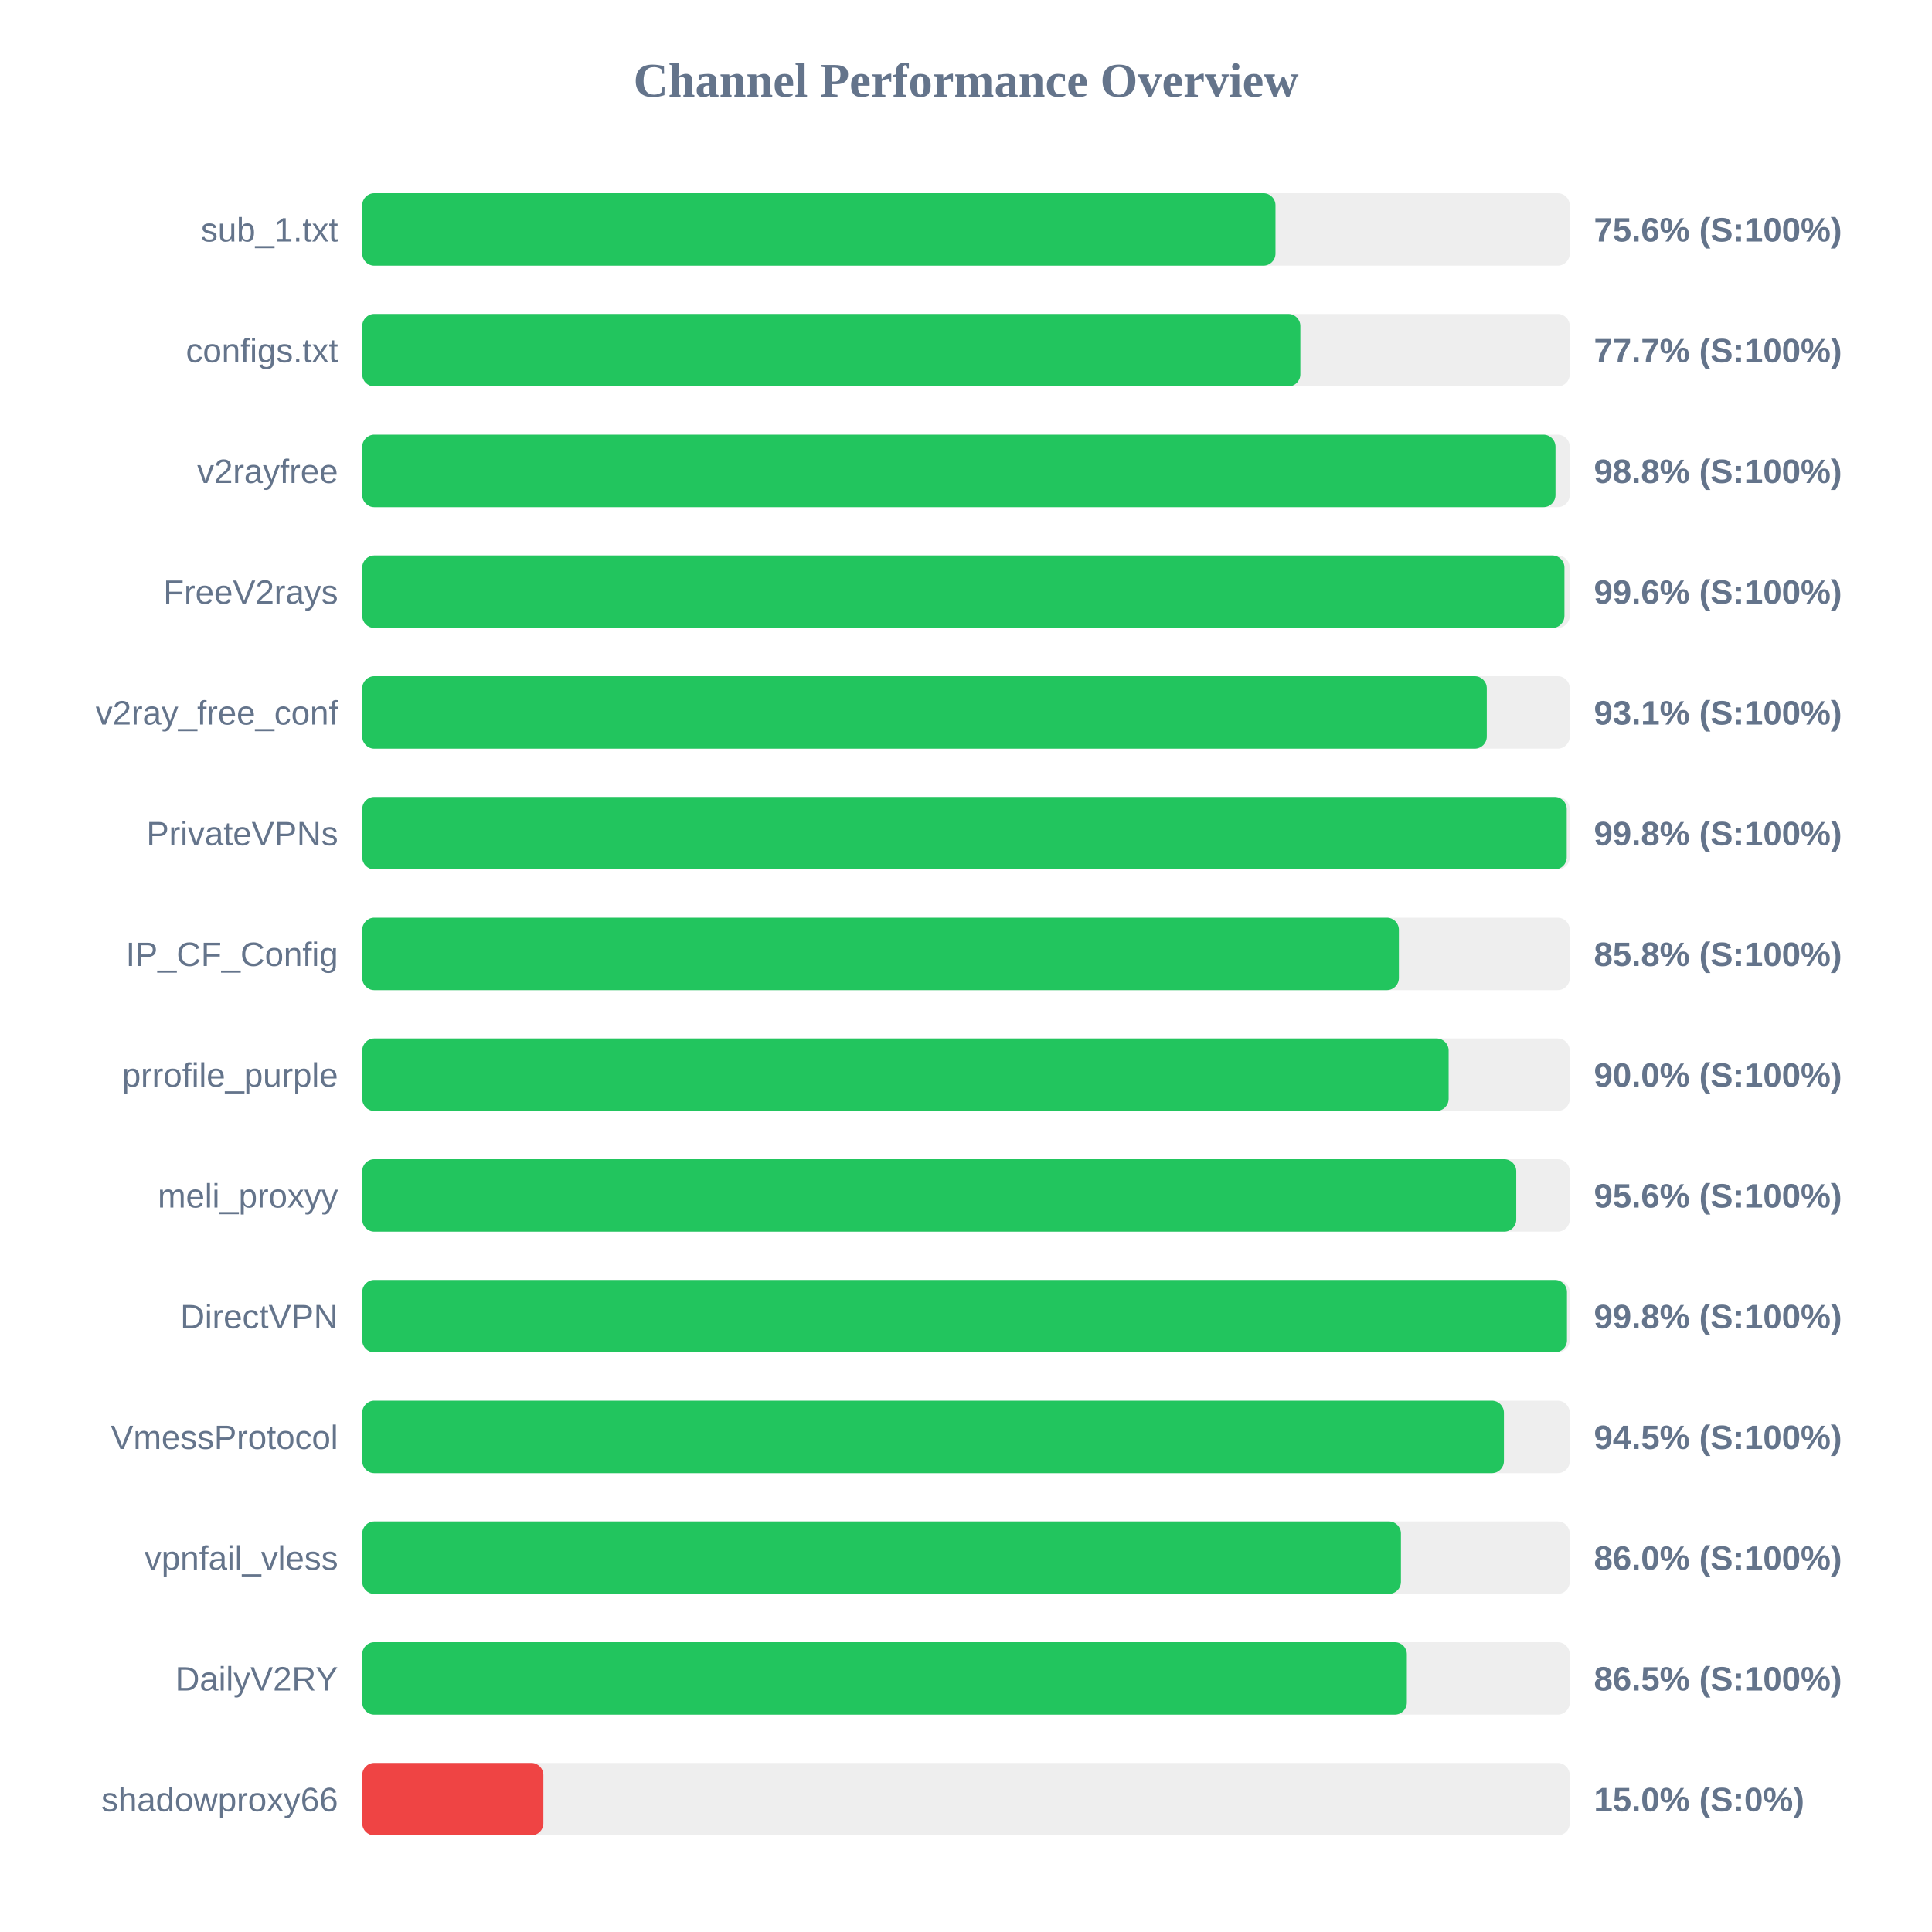
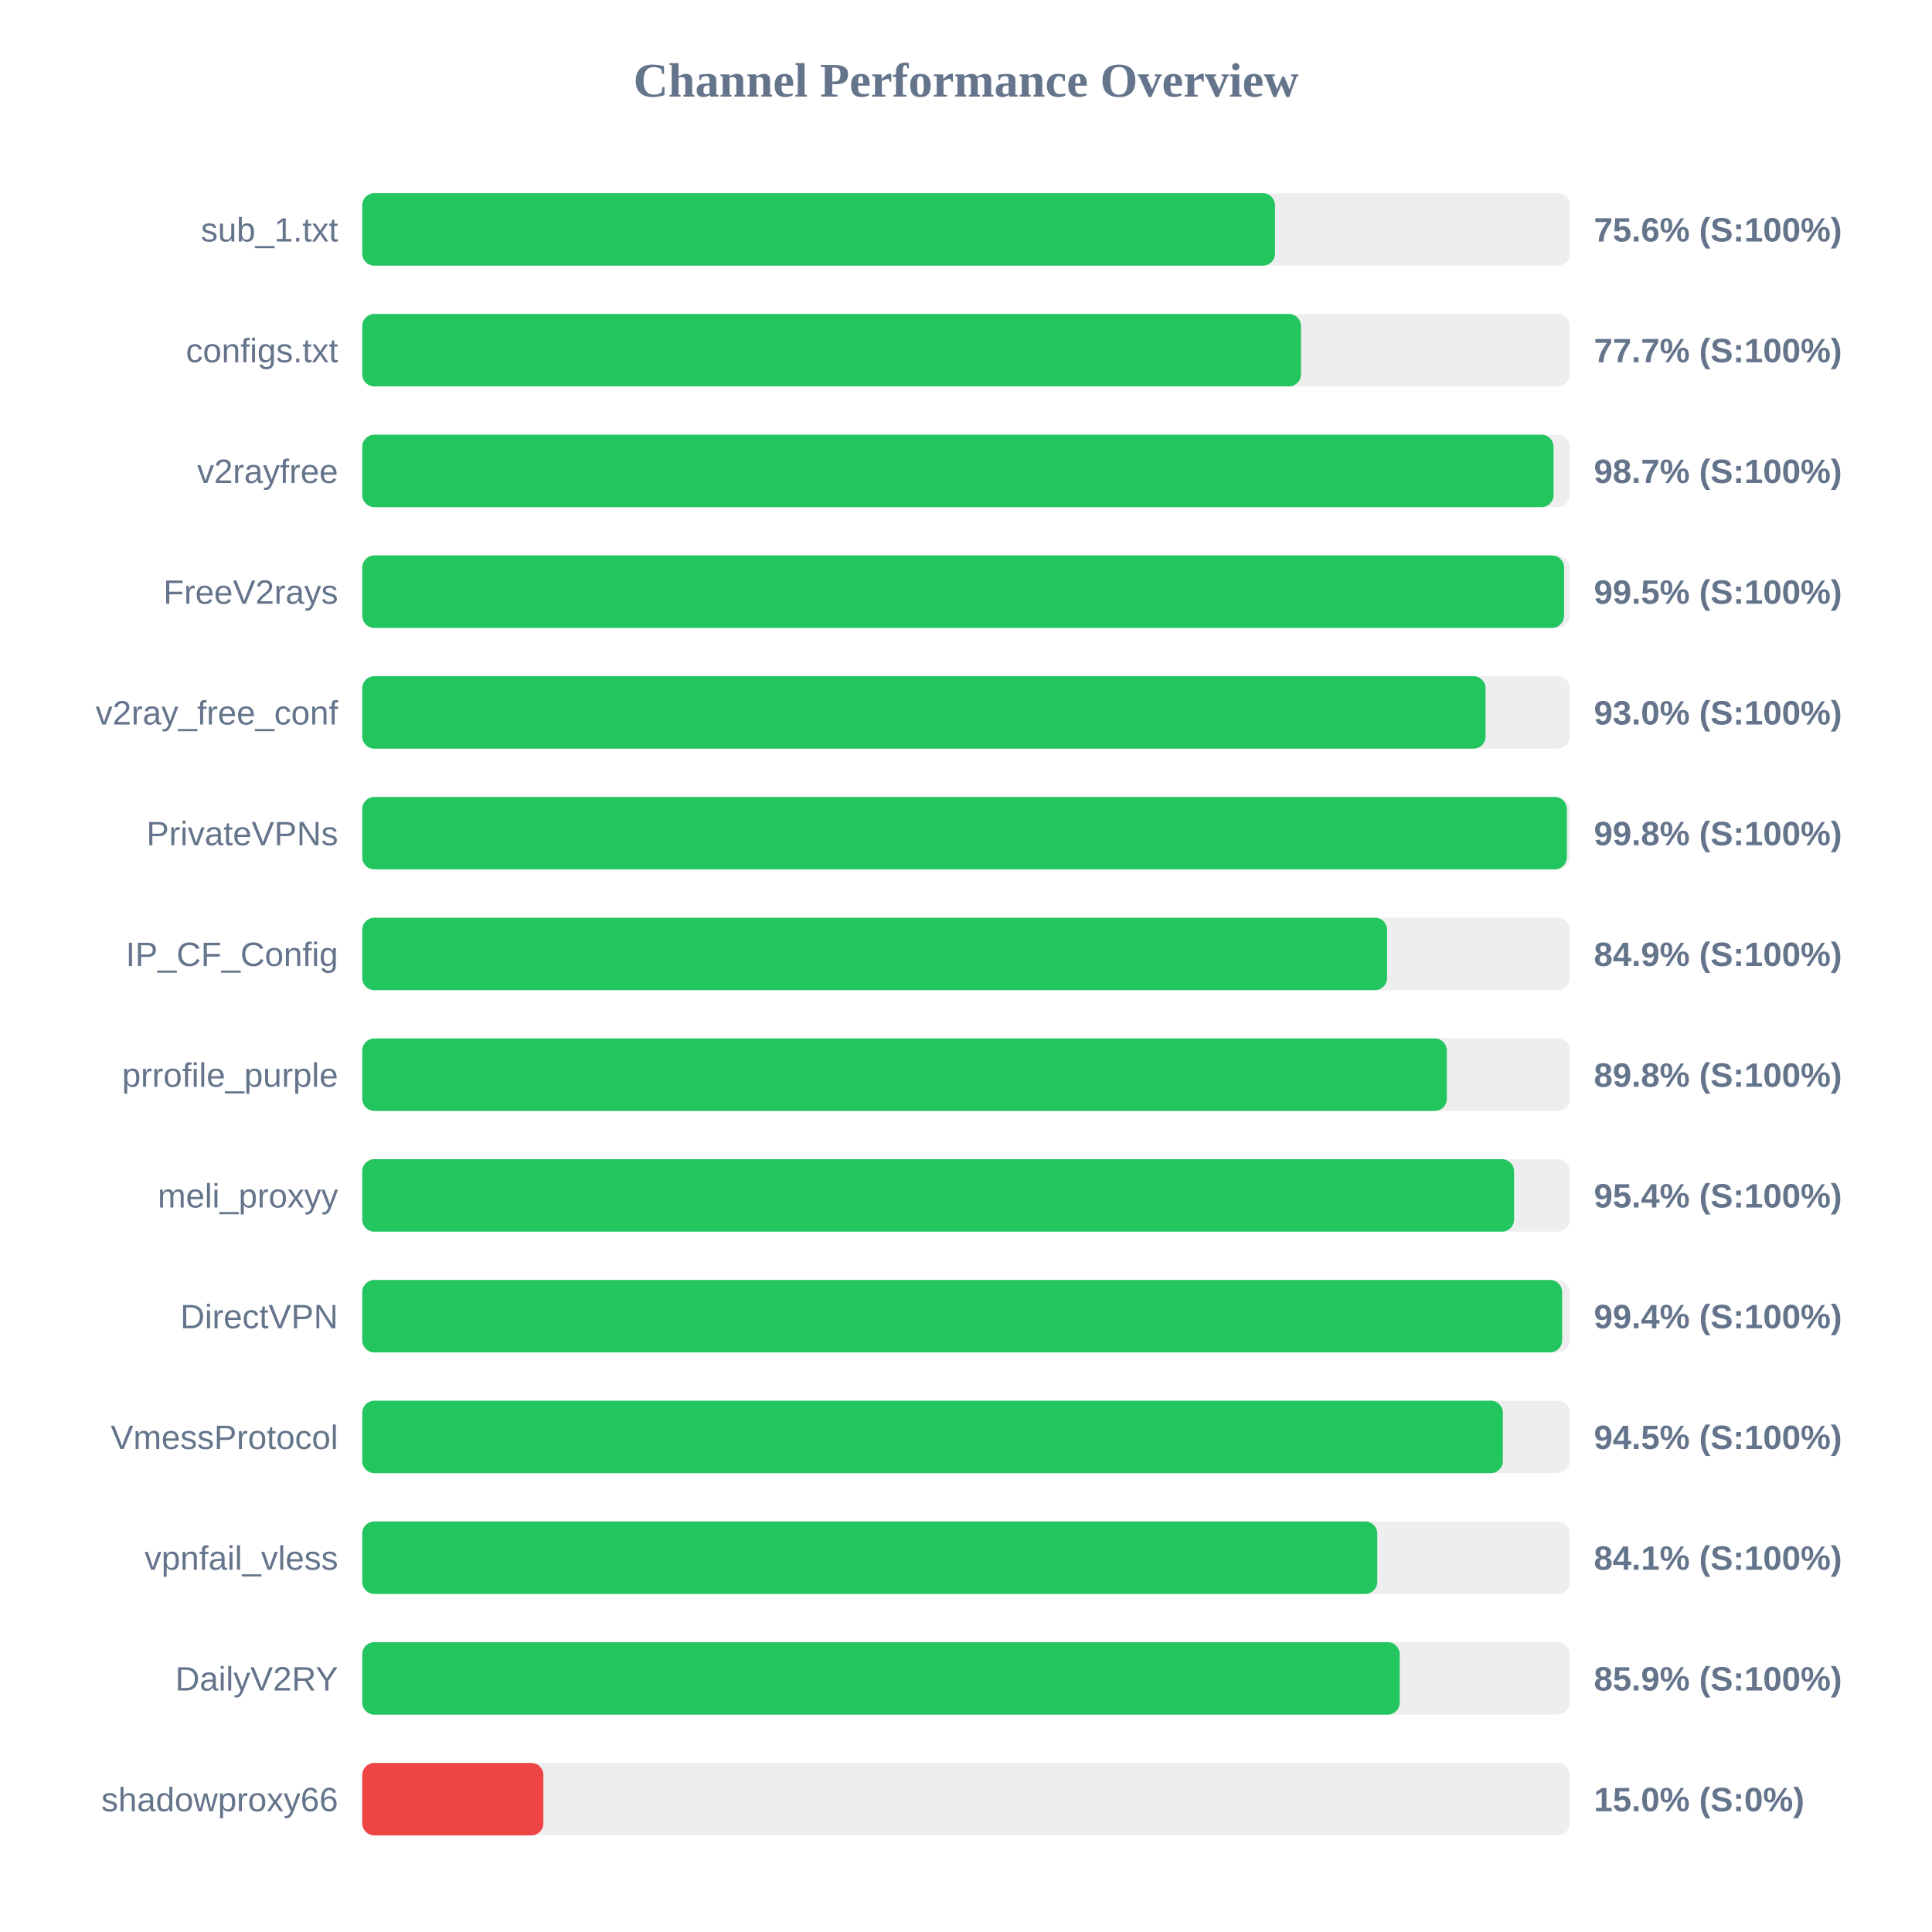
<svg xmlns="http://www.w3.org/2000/svg" width="800" height="800" version="1.1">
  <style>
        .row { font: 14px Arial; fill: #64748b; }
        .score { font: bold 14px Arial; fill: #64748b; }
    </style>
  <text x="400" y="40" text-anchor="middle" font-size="20px" font-weight="bold" fill="#64748b">Channel Performance Overview</text>
  <rect x="150" y="80" width="500" height="30" fill="#eee" rx="5" />
-   <rect x="150" y="80" width="378.15" height="30" fill="#22c55e" rx="5" />
+   <rect x="150" y="80" width="377.95" height="30" fill="#22c55e" rx="5" />
  <text x="140" y="100" text-anchor="end" class="row">sub_1.txt</text>
  <text x="660" y="100" text-anchor="start" class="score">75.6% (S:100%)</text>
  <rect x="150" y="130" width="500" height="30" fill="#eee" rx="5" />
-   <rect x="150" y="130" width="388.45" height="30" fill="#22c55e" rx="5" />
+   <rect x="150" y="130" width="388.7" height="30" fill="#22c55e" rx="5" />
  <text x="140" y="150" text-anchor="end" class="row">configs.txt</text>
  <text x="660" y="150" text-anchor="start" class="score">77.7% (S:100%)</text>
  <rect x="150" y="180" width="500" height="30" fill="#eee" rx="5" />
-   <rect x="150" y="180" width="494.1" height="30" fill="#22c55e" rx="5" />
+   <rect x="150" y="180" width="493.3" height="30" fill="#22c55e" rx="5" />
  <text x="140" y="200" text-anchor="end" class="row">v2rayfree</text>
-   <text x="660" y="200" text-anchor="start" class="score">98.8% (S:100%)</text>
+   <text x="660" y="200" text-anchor="start" class="score">98.7% (S:100%)</text>
  <rect x="150" y="230" width="500" height="30" fill="#eee" rx="5" />
-   <rect x="150" y="230" width="497.8" height="30" fill="#22c55e" rx="5" />
+   <rect x="150" y="230" width="497.65" height="30" fill="#22c55e" rx="5" />
  <text x="140" y="250" text-anchor="end" class="row">FreeV2rays</text>
-   <text x="660" y="250" text-anchor="start" class="score">99.6% (S:100%)</text>
+   <text x="660" y="250" text-anchor="start" class="score">99.5% (S:100%)</text>
  <rect x="150" y="280" width="500" height="30" fill="#eee" rx="5" />
-   <rect x="150" y="280" width="465.65" height="30" fill="#22c55e" rx="5" />
+   <rect x="150" y="280" width="465.15" height="30" fill="#22c55e" rx="5" />
  <text x="140" y="300" text-anchor="end" class="row">v2ray_free_conf</text>
-   <text x="660" y="300" text-anchor="start" class="score">93.1% (S:100%)</text>
+   <text x="660" y="300" text-anchor="start" class="score">93.0% (S:100%)</text>
  <rect x="150" y="330" width="500" height="30" fill="#eee" rx="5" />
-   <rect x="150" y="330" width="498.75" height="30" fill="#22c55e" rx="5" />
+   <rect x="150" y="330" width="498.8" height="30" fill="#22c55e" rx="5" />
  <text x="140" y="350" text-anchor="end" class="row">PrivateVPNs</text>
  <text x="660" y="350" text-anchor="start" class="score">99.8% (S:100%)</text>
  <rect x="150" y="380" width="500" height="30" fill="#eee" rx="5" />
-   <rect x="150" y="380" width="429.25" height="30" fill="#22c55e" rx="5" />
+   <rect x="150" y="380" width="424.35" height="30" fill="#22c55e" rx="5" />
  <text x="140" y="400" text-anchor="end" class="row">IP_CF_Config</text>
-   <text x="660" y="400" text-anchor="start" class="score">85.8% (S:100%)</text>
+   <text x="660" y="400" text-anchor="start" class="score">84.9% (S:100%)</text>
  <rect x="150" y="430" width="500" height="30" fill="#eee" rx="5" />
-   <rect x="150" y="430" width="449.85" height="30" fill="#22c55e" rx="5" />
+   <rect x="150" y="430" width="449.1" height="30" fill="#22c55e" rx="5" />
  <text x="140" y="450" text-anchor="end" class="row">prrofile_purple</text>
-   <text x="660" y="450" text-anchor="start" class="score">90.0% (S:100%)</text>
+   <text x="660" y="450" text-anchor="start" class="score">89.8% (S:100%)</text>
  <rect x="150" y="480" width="500" height="30" fill="#eee" rx="5" />
-   <rect x="150" y="480" width="477.85" height="30" fill="#22c55e" rx="5" />
+   <rect x="150" y="480" width="476.95" height="30" fill="#22c55e" rx="5" />
  <text x="140" y="500" text-anchor="end" class="row">meli_proxyy</text>
-   <text x="660" y="500" text-anchor="start" class="score">95.6% (S:100%)</text>
+   <text x="660" y="500" text-anchor="start" class="score">95.4% (S:100%)</text>
  <rect x="150" y="530" width="500" height="30" fill="#eee" rx="5" />
-   <rect x="150" y="530" width="498.85" height="30" fill="#22c55e" rx="5" />
+   <rect x="150" y="530" width="496.85" height="30" fill="#22c55e" rx="5" />
  <text x="140" y="550" text-anchor="end" class="row">DirectVPN</text>
-   <text x="660" y="550" text-anchor="start" class="score">99.8% (S:100%)</text>
+   <text x="660" y="550" text-anchor="start" class="score">99.4% (S:100%)</text>
  <rect x="150" y="580" width="500" height="30" fill="#eee" rx="5" />
-   <rect x="150" y="580" width="472.75" height="30" fill="#22c55e" rx="5" />
+   <rect x="150" y="580" width="472.3" height="30" fill="#22c55e" rx="5" />
  <text x="140" y="600" text-anchor="end" class="row">VmessProtocol</text>
  <text x="660" y="600" text-anchor="start" class="score">94.5% (S:100%)</text>
  <rect x="150" y="630" width="500" height="30" fill="#eee" rx="5" />
-   <rect x="150" y="630" width="430.1" height="30" fill="#22c55e" rx="5" />
+   <rect x="150" y="630" width="420.3" height="30" fill="#22c55e" rx="5" />
  <text x="140" y="650" text-anchor="end" class="row">vpnfail_vless</text>
-   <text x="660" y="650" text-anchor="start" class="score">86.0% (S:100%)</text>
+   <text x="660" y="650" text-anchor="start" class="score">84.1% (S:100%)</text>
  <rect x="150" y="680" width="500" height="30" fill="#eee" rx="5" />
-   <rect x="150" y="680" width="432.55" height="30" fill="#22c55e" rx="5" />
+   <rect x="150" y="680" width="429.6" height="30" fill="#22c55e" rx="5" />
  <text x="140" y="700" text-anchor="end" class="row">DailyV2RY</text>
-   <text x="660" y="700" text-anchor="start" class="score">86.5% (S:100%)</text>
+   <text x="660" y="700" text-anchor="start" class="score">85.9% (S:100%)</text>
  <rect x="150" y="730" width="500" height="30" fill="#eee" rx="5" />
  <rect x="150" y="730" width="75.0" height="30" fill="#ef4444" rx="5" />
  <text x="140" y="750" text-anchor="end" class="row">shadowproxy66</text>
  <text x="660" y="750" text-anchor="start" class="score">15.0% (S:0%)</text>
</svg>
